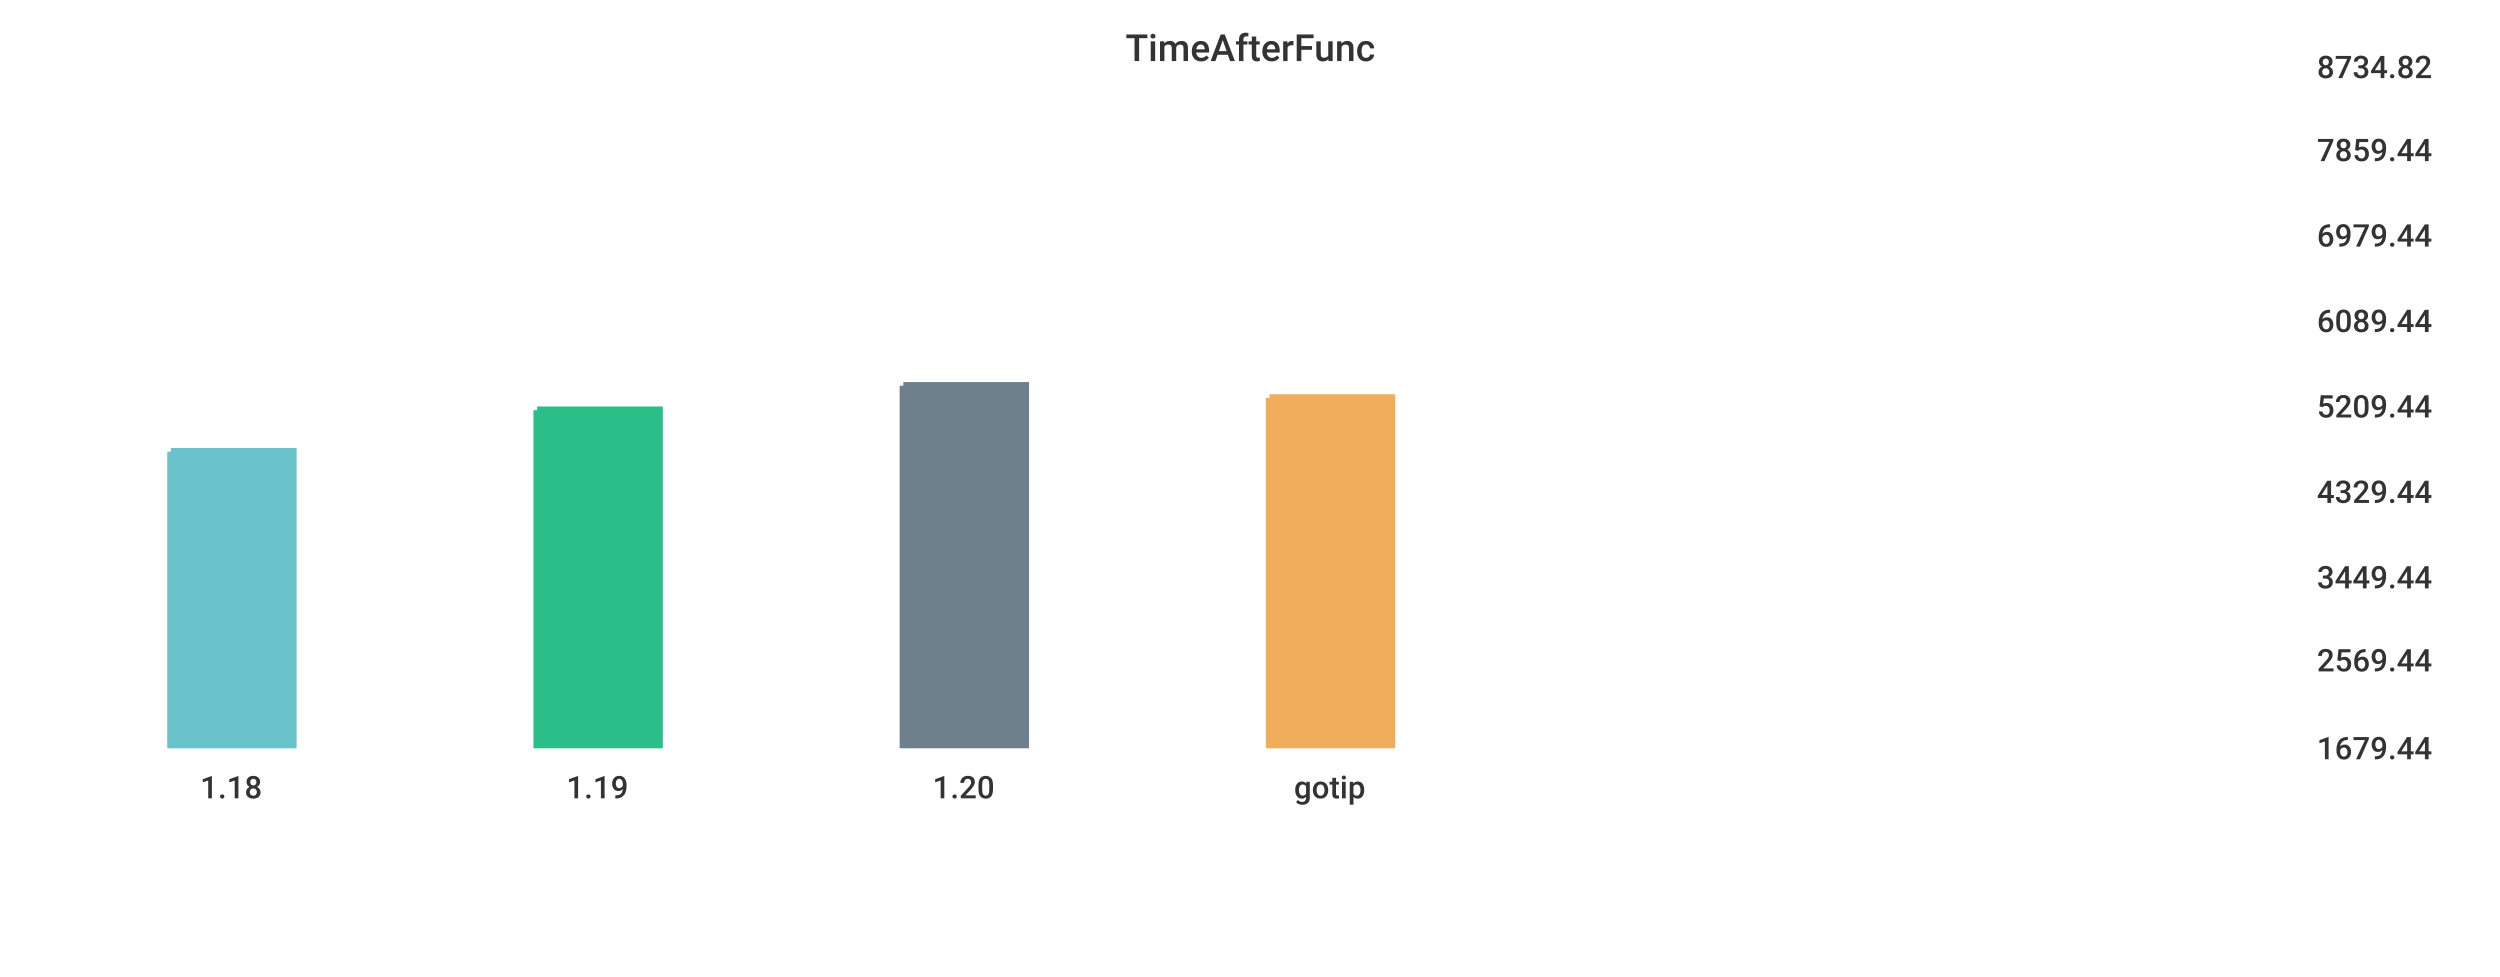
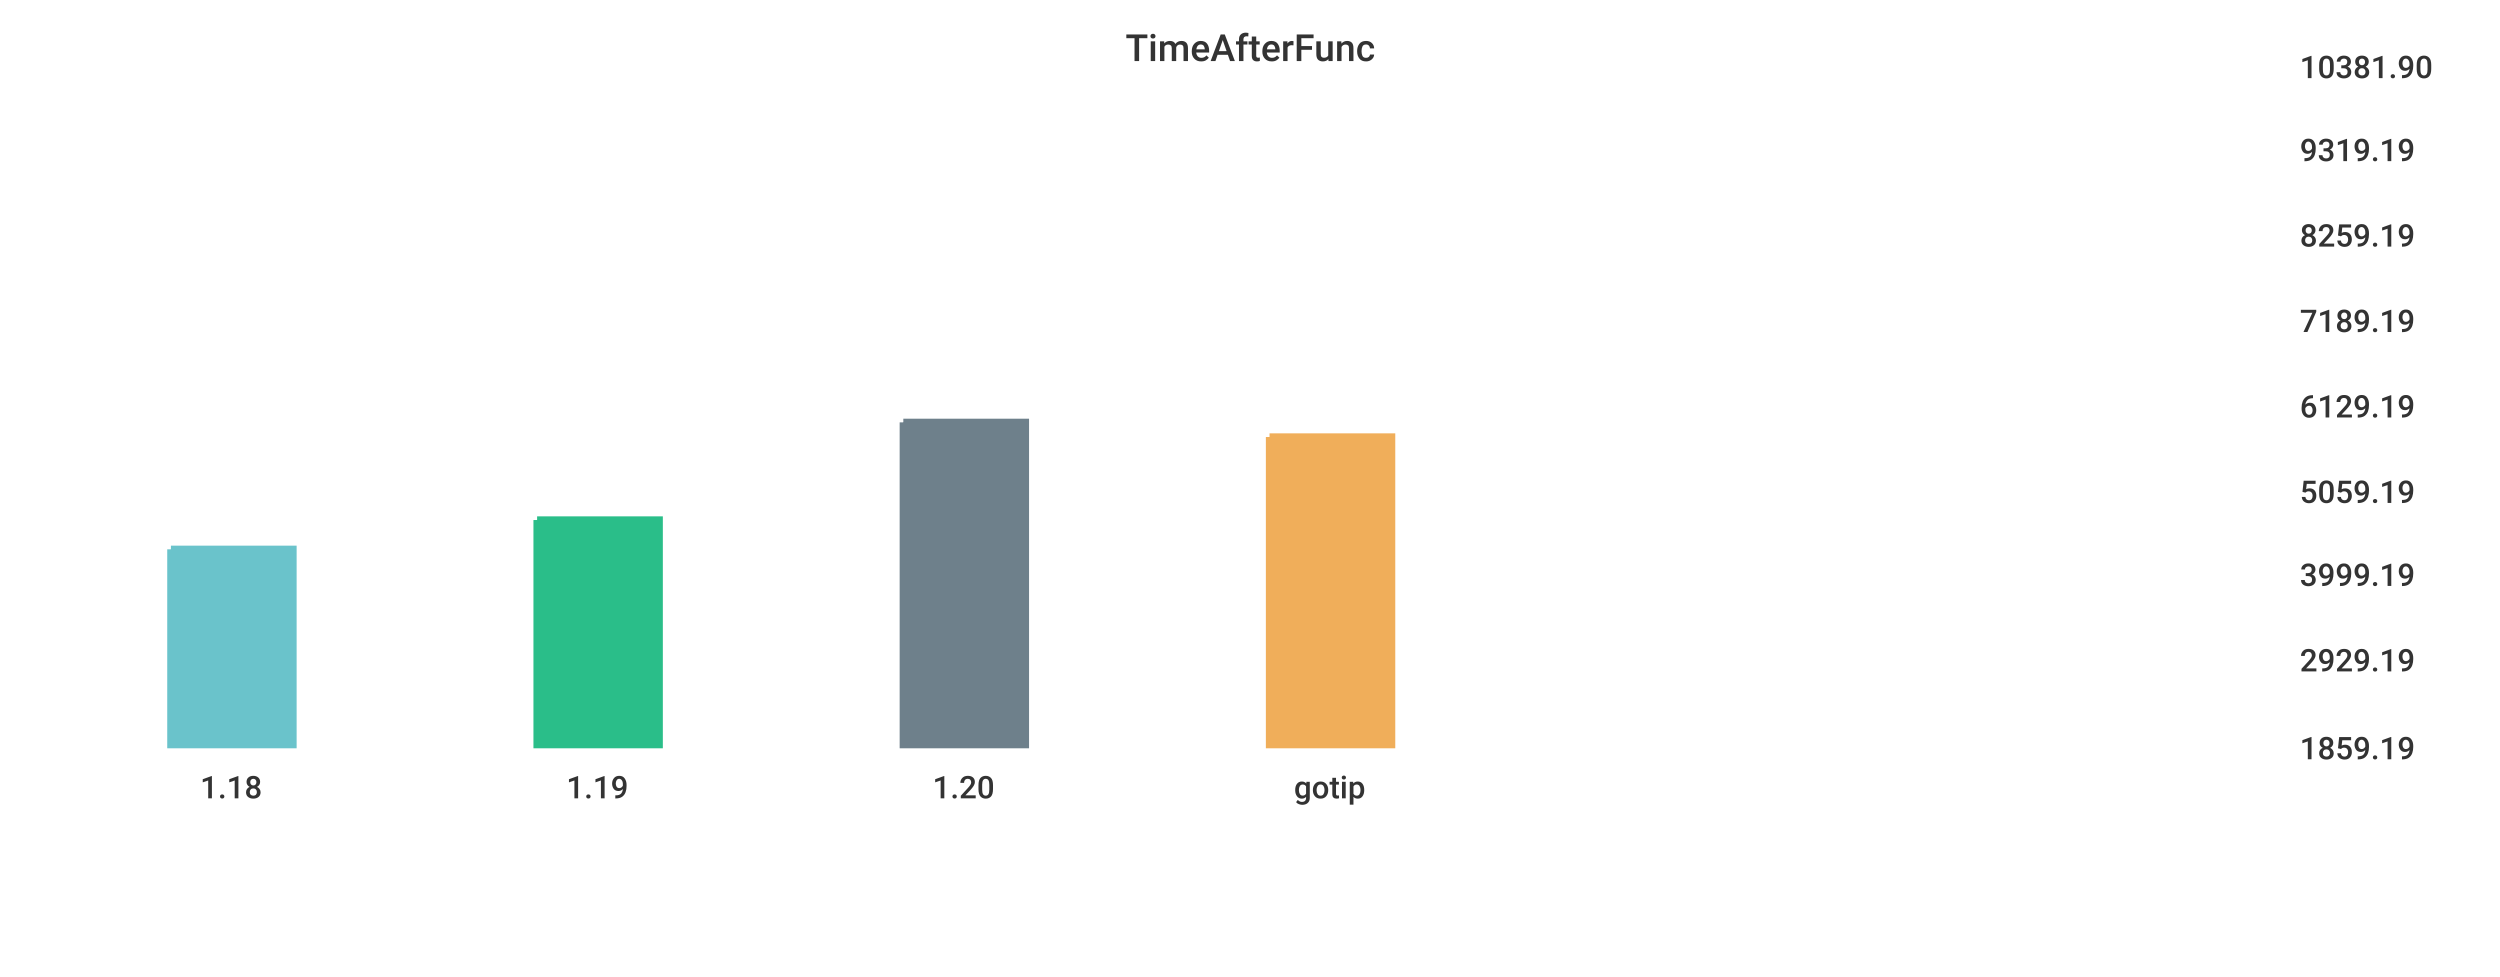
<svg xmlns="http://www.w3.org/2000/svg" width="1024" height="400">\n<path d="M 0 0 L 1024 0 L 1024 400 L 0 400 L 0 0" style="stroke-width:0;stroke:rgba(255,255,255,1.0);fill:rgba(255,255,255,1.0)" />
-   <path d="M 20 26 L 934 26 L 934 305 L 20 305 L 20 26" style="stroke-width:0;stroke:rgba(255,255,255,1.0);fill:rgba(255,255,255,1.0)" />
-   <path d="M 70 185 L 120 185 L 120 305 L 70 305 L 70 185" style="stroke-width:3;stroke:rgba(106,195,203,1.0);fill:rgba(106,195,203,1.0)" />
-   <path d="M 220 168 L 270 168 L 270 305 L 220 305 L 220 168" style="stroke-width:3;stroke:rgba(42,190,137,1.0);fill:rgba(42,190,137,1.0)" />
-   <path d="M 370 158 L 420 158 L 420 305 L 370 305 L 370 158" style="stroke-width:3;stroke:rgba(110,128,139,1.0);fill:rgba(110,128,139,1.0)" />
-   <path d="M 520 163 L 570 163 L 570 305 L 520 305 L 520 163" style="stroke-width:3;stroke:rgba(240,174,90,1.0);fill:rgba(240,174,90,1.0)" />
-   <path d="M 20 305 L 934 305" style="stroke-width:0;stroke:rgba(51,51,51,1.0);fill:none" />
+   <path d="M 20 26 L 927 26 L 927 305 L 20 305 L 20 26" style="stroke-width:0;stroke:rgba(255,255,255,1.0);fill:rgba(255,255,255,1.0)" />
+   <path d="M 70 225 L 120 225 L 120 305 L 70 305 L 70 225" style="stroke-width:3;stroke:rgba(106,195,203,1.0);fill:rgba(106,195,203,1.0)" />
+   <path d="M 220 213 L 270 213 L 270 305 L 220 305 L 220 213" style="stroke-width:3;stroke:rgba(42,190,137,1.0);fill:rgba(42,190,137,1.0)" />
+   <path d="M 370 173 L 420 173 L 420 305 L 370 305 L 370 173" style="stroke-width:3;stroke:rgba(110,128,139,1.0);fill:rgba(110,128,139,1.0)" />
+   <path d="M 520 179 L 570 179 L 570 305 L 520 305 L 520 179" style="stroke-width:3;stroke:rgba(240,174,90,1.0);fill:rgba(240,174,90,1.0)" />
+   <path d="M 20 305 L 927 305" style="stroke-width:0;stroke:rgba(51,51,51,1.0);fill:none" />
  <path d="M 20 305 L 20 310" style="stroke-width:0;stroke:rgba(51,51,51,1.0);fill:none" />
  <text x="82" y="327" style="stroke-width:0;stroke:none;fill:rgba(51,51,51,1.0);font-size:12.8px;font-family:'Roboto Medium',sans-serif">1.18</text>
  <path d="M 170 305 L 170 310" style="stroke-width:0;stroke:rgba(51,51,51,1.0);fill:none" />
  <text x="232" y="327" style="stroke-width:0;stroke:none;fill:rgba(51,51,51,1.0);font-size:12.8px;font-family:'Roboto Medium',sans-serif">1.19</text>
  <path d="M 320 305 L 320 310" style="stroke-width:0;stroke:rgba(51,51,51,1.0);fill:none" />
  <text x="382" y="327" style="stroke-width:0;stroke:none;fill:rgba(51,51,51,1.0);font-size:12.8px;font-family:'Roboto Medium',sans-serif">1.20</text>
  <path d="M 470 305 L 470 310" style="stroke-width:0;stroke:rgba(51,51,51,1.0);fill:none" />
  <text x="530" y="327" style="stroke-width:0;stroke:none;fill:rgba(51,51,51,1.0);font-size:12.8px;font-family:'Roboto Medium',sans-serif">gotip</text>
-   <path d="M 934 26 L 934 305" style="stroke-width:0;stroke:rgba(51,51,51,1.0);fill:none" />
-   <path d="M 934 305 L 939 305" style="stroke-width:0;stroke:rgba(51,51,51,1.0);fill:none" />
-   <path d="M 934 305 L 939 305" style="stroke-width:0;stroke:rgba(51,51,51,1.0);fill:none" />
-   <text x="949" y="311" style="stroke-width:0;stroke:none;fill:rgba(51,51,51,1.0);font-size:12.8px;font-family:'Roboto Medium',sans-serif">1679.44</text>
-   <path d="M 934 269 L 939 269" style="stroke-width:0;stroke:rgba(51,51,51,1.0);fill:none" />
-   <text x="949" y="275" style="stroke-width:0;stroke:none;fill:rgba(51,51,51,1.0);font-size:12.8px;font-family:'Roboto Medium',sans-serif">2569.44</text>
-   <path d="M 934 235 L 939 235" style="stroke-width:0;stroke:rgba(51,51,51,1.0);fill:none" />
-   <text x="949" y="241" style="stroke-width:0;stroke:none;fill:rgba(51,51,51,1.0);font-size:12.8px;font-family:'Roboto Medium',sans-serif">3449.44</text>
-   <path d="M 934 200 L 939 200" style="stroke-width:0;stroke:rgba(51,51,51,1.0);fill:none" />
-   <text x="949" y="206" style="stroke-width:0;stroke:none;fill:rgba(51,51,51,1.0);font-size:12.8px;font-family:'Roboto Medium',sans-serif">4329.44</text>
-   <path d="M 934 165 L 939 165" style="stroke-width:0;stroke:rgba(51,51,51,1.0);fill:none" />
-   <text x="949" y="171" style="stroke-width:0;stroke:none;fill:rgba(51,51,51,1.0);font-size:12.8px;font-family:'Roboto Medium',sans-serif">5209.44</text>
-   <path d="M 934 130 L 939 130" style="stroke-width:0;stroke:rgba(51,51,51,1.0);fill:none" />
-   <text x="949" y="136" style="stroke-width:0;stroke:none;fill:rgba(51,51,51,1.0);font-size:12.8px;font-family:'Roboto Medium',sans-serif">6089.44</text>
-   <path d="M 934 95 L 939 95" style="stroke-width:0;stroke:rgba(51,51,51,1.0);fill:none" />
-   <text x="949" y="101" style="stroke-width:0;stroke:none;fill:rgba(51,51,51,1.0);font-size:12.8px;font-family:'Roboto Medium',sans-serif">6979.44</text>
-   <path d="M 934 60 L 939 60" style="stroke-width:0;stroke:rgba(51,51,51,1.0);fill:none" />
-   <text x="949" y="66" style="stroke-width:0;stroke:none;fill:rgba(51,51,51,1.0);font-size:12.8px;font-family:'Roboto Medium',sans-serif">7859.44</text>
-   <path d="M 934 26 L 939 26" style="stroke-width:0;stroke:rgba(51,51,51,1.0);fill:none" />
-   <text x="949" y="32" style="stroke-width:0;stroke:none;fill:rgba(51,51,51,1.0);font-size:12.8px;font-family:'Roboto Medium',sans-serif">8734.82</text>
+   <path d="M 927 26 L 927 305" style="stroke-width:0;stroke:rgba(51,51,51,1.0);fill:none" />
+   <path d="M 927 305 L 932 305" style="stroke-width:0;stroke:rgba(51,51,51,1.0);fill:none" />
+   <path d="M 927 305 L 932 305" style="stroke-width:0;stroke:rgba(51,51,51,1.0);fill:none" />
+   <text x="942" y="311" style="stroke-width:0;stroke:none;fill:rgba(51,51,51,1.0);font-size:12.8px;font-family:'Roboto Medium',sans-serif">1859.19</text>
+   <path d="M 927 269 L 932 269" style="stroke-width:0;stroke:rgba(51,51,51,1.0);fill:none" />
+   <text x="942" y="275" style="stroke-width:0;stroke:none;fill:rgba(51,51,51,1.0);font-size:12.8px;font-family:'Roboto Medium',sans-serif">2929.19</text>
+   <path d="M 927 234 L 932 234" style="stroke-width:0;stroke:rgba(51,51,51,1.0);fill:none" />
+   <text x="942" y="240" style="stroke-width:0;stroke:none;fill:rgba(51,51,51,1.0);font-size:12.8px;font-family:'Roboto Medium',sans-serif">3999.19</text>
+   <path d="M 927 200 L 932 200" style="stroke-width:0;stroke:rgba(51,51,51,1.0);fill:none" />
+   <text x="942" y="206" style="stroke-width:0;stroke:none;fill:rgba(51,51,51,1.0);font-size:12.8px;font-family:'Roboto Medium',sans-serif">5059.19</text>
+   <path d="M 927 165 L 932 165" style="stroke-width:0;stroke:rgba(51,51,51,1.0);fill:none" />
+   <text x="942" y="171" style="stroke-width:0;stroke:none;fill:rgba(51,51,51,1.0);font-size:12.8px;font-family:'Roboto Medium',sans-serif">6129.19</text>
+   <path d="M 927 130 L 932 130" style="stroke-width:0;stroke:rgba(51,51,51,1.0);fill:none" />
+   <text x="942" y="136" style="stroke-width:0;stroke:none;fill:rgba(51,51,51,1.0);font-size:12.8px;font-family:'Roboto Medium',sans-serif">7189.19</text>
+   <path d="M 927 95 L 932 95" style="stroke-width:0;stroke:rgba(51,51,51,1.0);fill:none" />
+   <text x="942" y="101" style="stroke-width:0;stroke:none;fill:rgba(51,51,51,1.0);font-size:12.8px;font-family:'Roboto Medium',sans-serif">8259.19</text>
+   <path d="M 927 60 L 932 60" style="stroke-width:0;stroke:rgba(51,51,51,1.0);fill:none" />
+   <text x="942" y="66" style="stroke-width:0;stroke:none;fill:rgba(51,51,51,1.0);font-size:12.8px;font-family:'Roboto Medium',sans-serif">9319.19</text>
+   <path d="M 927 26 L 932 26" style="stroke-width:0;stroke:rgba(51,51,51,1.0);fill:none" />
+   <text x="942" y="32" style="stroke-width:0;stroke:none;fill:rgba(51,51,51,1.0);font-size:12.8px;font-family:'Roboto Medium',sans-serif">10381.90</text>
  <text x="461" y="25" style="stroke-width:0;stroke:none;fill:rgba(51,51,51,1.0);font-size:15.3px;font-family:'Roboto Medium',sans-serif">TimeAfterFunc</text>
</svg>
